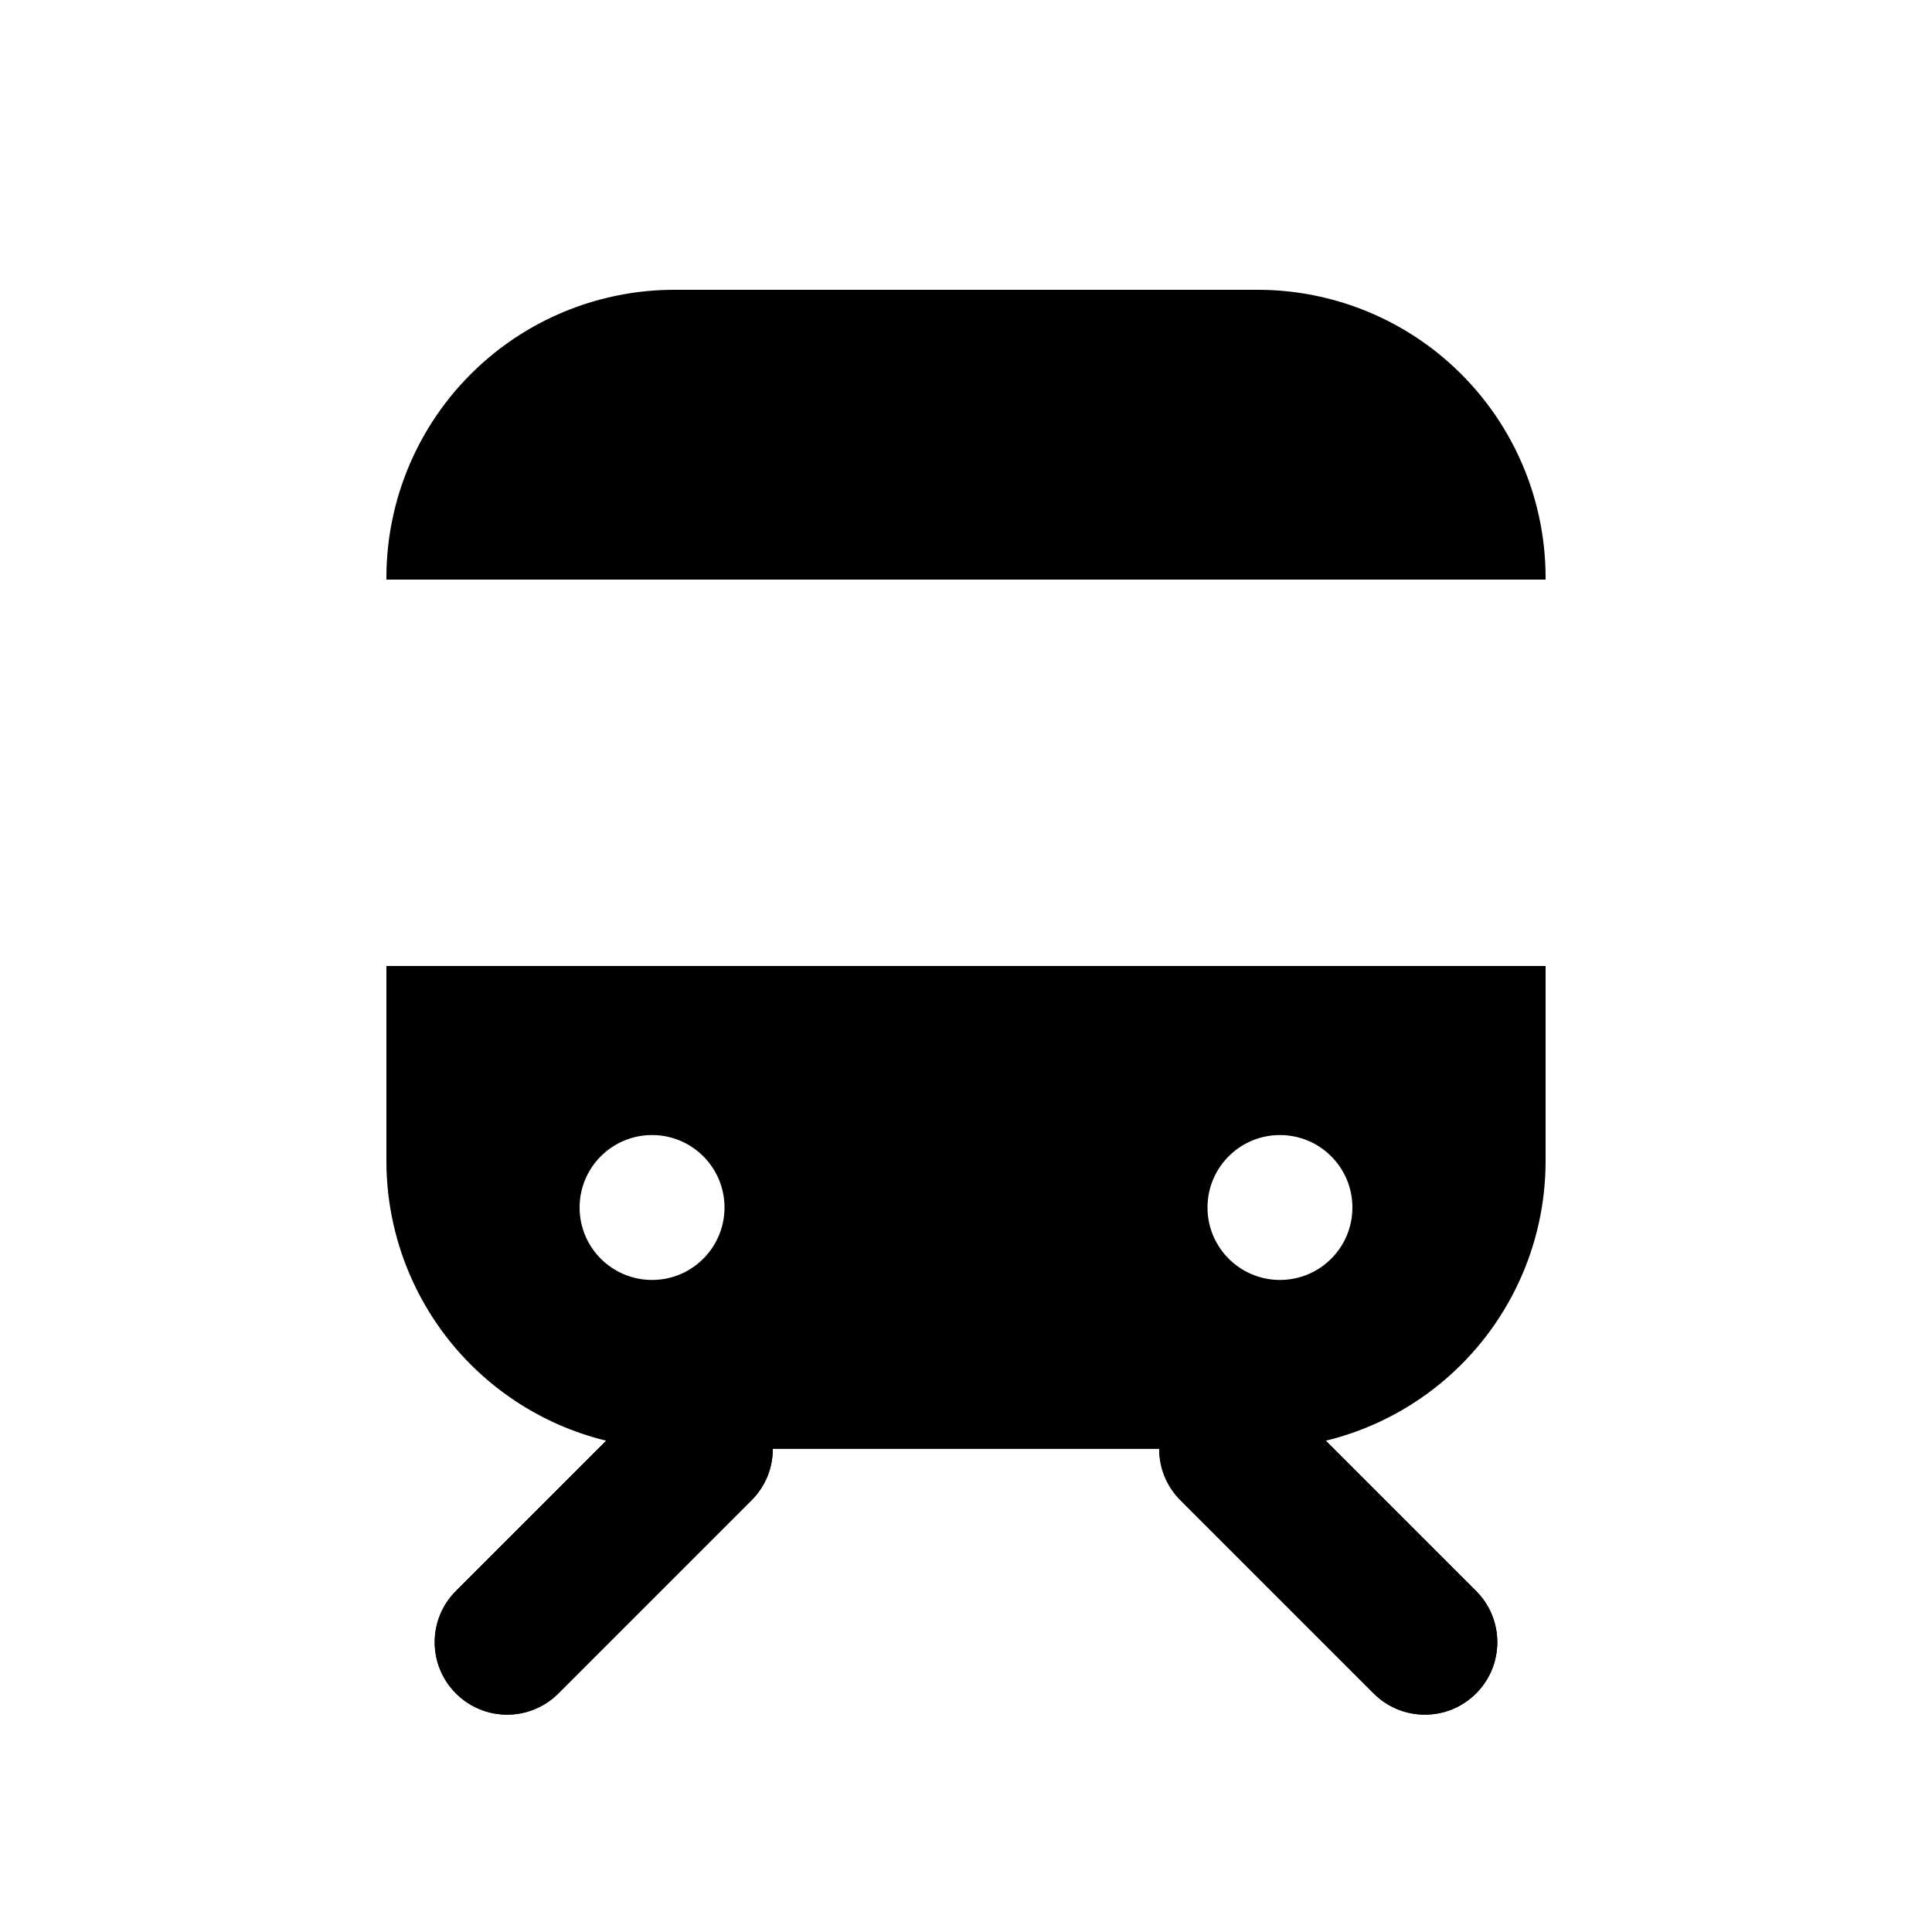
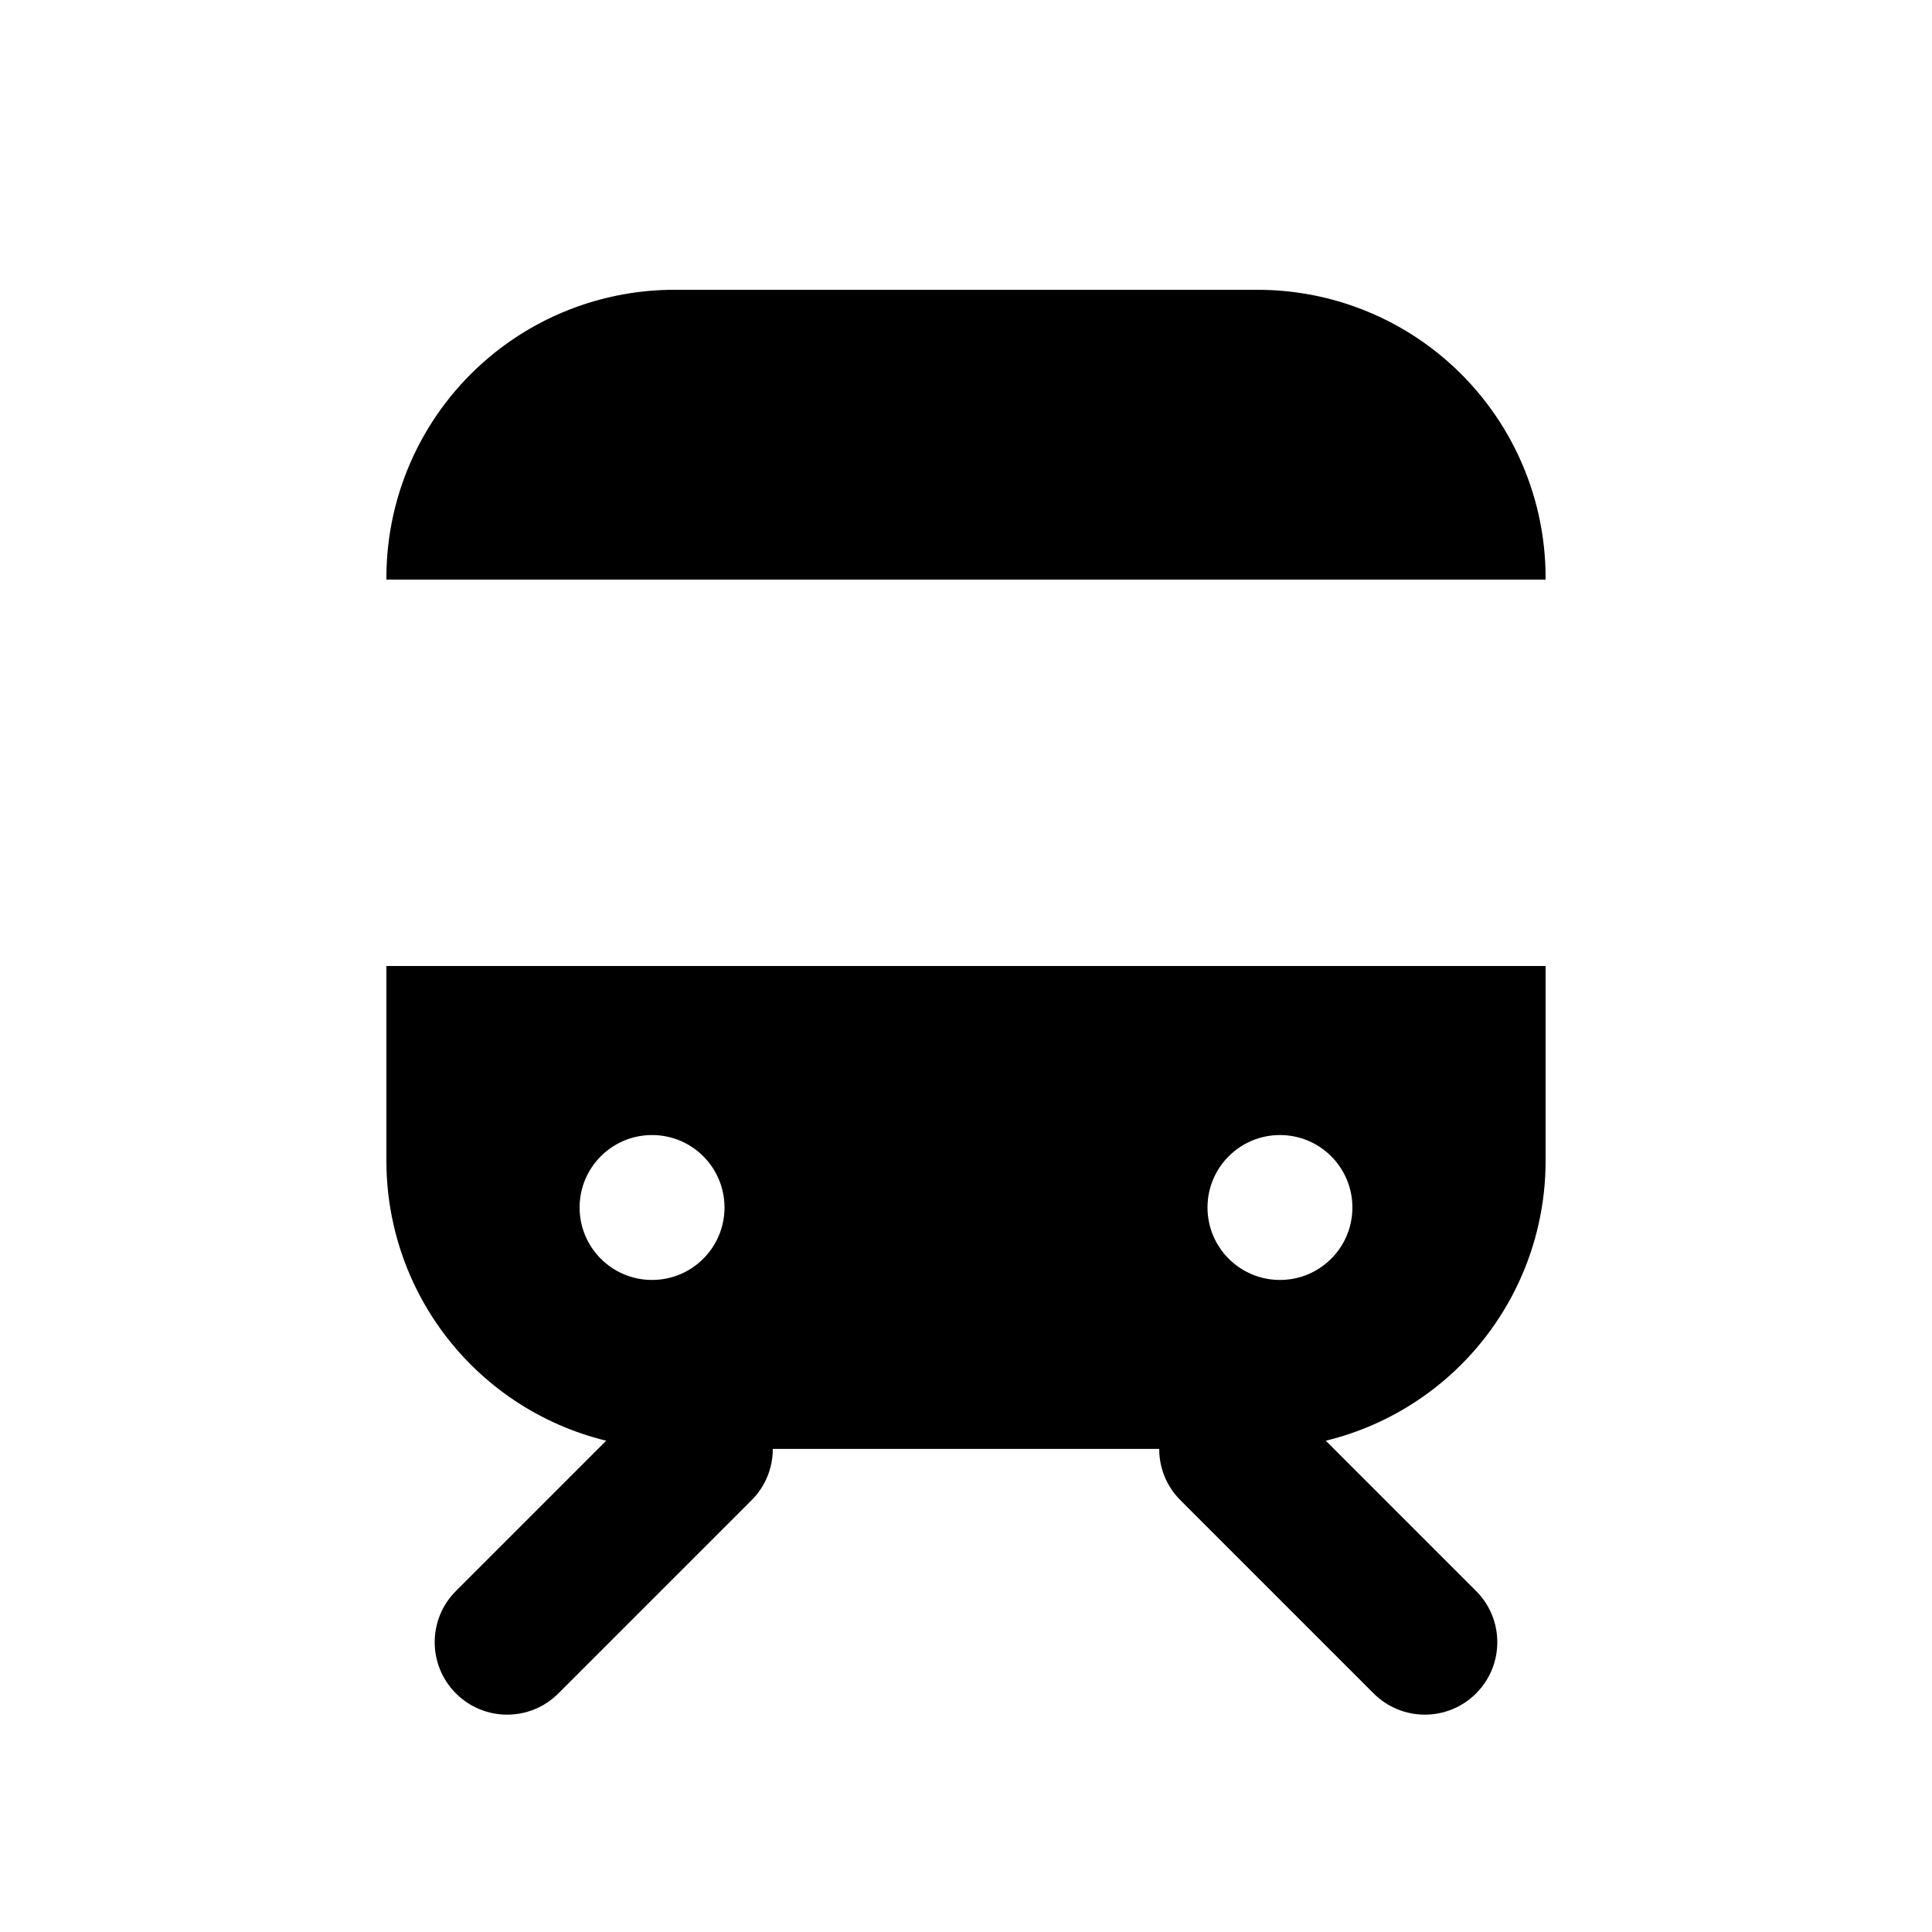
<svg viewBox="0 0 80 80" fill="none">
-   <path d="M18.879 65.879C17.707 67.05 17.707 68.95 18.879 70.121C20.05 71.293 21.95 71.293 23.121 70.121L18.879 65.879ZM31.121 62.121C32.293 60.95 32.293 59.05 31.121 57.879C29.95 56.707 28.05 56.707 26.879 57.879L31.121 62.121ZM56.879 70.121C58.05 71.293 59.95 71.293 61.121 70.121C62.293 68.95 62.293 67.05 61.121 65.879L56.879 70.121ZM53.121 57.879C51.95 56.707 50.05 56.707 48.879 57.879C47.707 59.05 47.707 60.95 48.879 62.121L53.121 57.879ZM23.121 70.121L31.121 62.121L26.879 57.879L18.879 65.879L23.121 70.121ZM61.121 65.879L53.121 57.879L48.879 62.121L56.879 70.121L61.121 65.879Z" fill="currentColor" />
  <path fill-rule="evenodd" clip-rule="evenodd" d="M16 48.073C16 51.597 17.559 54.941 20.259 57.206C22.406 59.008 25.119 59.995 27.922 59.995H52.078C54.881 59.995 57.594 59.008 59.741 57.206C62.441 54.941 64 51.597 64 48.073V40H16V48.073ZM24 50C24 48.343 25.343 47 27 47C28.657 47 30 48.343 30 50C30 51.657 28.657 53 27 53C25.343 53 24 51.657 24 50ZM53 47C51.343 47 50 48.343 50 50C50 51.657 51.343 53 53 53C54.657 53 56 51.657 56 50C56 48.343 54.657 47 53 47Z" fill="currentColor" />
  <path d="M16 24H64V23.922C64 20.398 62.441 17.055 59.741 14.789C57.594 12.988 54.881 12 52.078 12H27.922C25.119 12 22.406 12.988 20.259 14.789C17.559 17.055 16 20.398 16 23.922V24Z" fill="currentColor" />
  <path fill-rule="evenodd" clip-rule="evenodd" d="M31.121 57.879C32.293 59.05 32.293 60.95 31.121 62.121L23.121 70.121C21.95 71.293 20.05 71.293 18.879 70.121C17.707 68.95 17.707 67.05 18.879 65.879L26.879 57.879C28.05 56.707 29.95 56.707 31.121 57.879ZM48.879 57.879C50.05 56.707 51.95 56.707 53.121 57.879L61.121 65.879C62.293 67.05 62.293 68.95 61.121 70.121C59.95 71.293 58.05 71.293 56.879 70.121L48.879 62.121C47.707 60.95 47.707 59.05 48.879 57.879Z" fill="currentColor" />
</svg>
